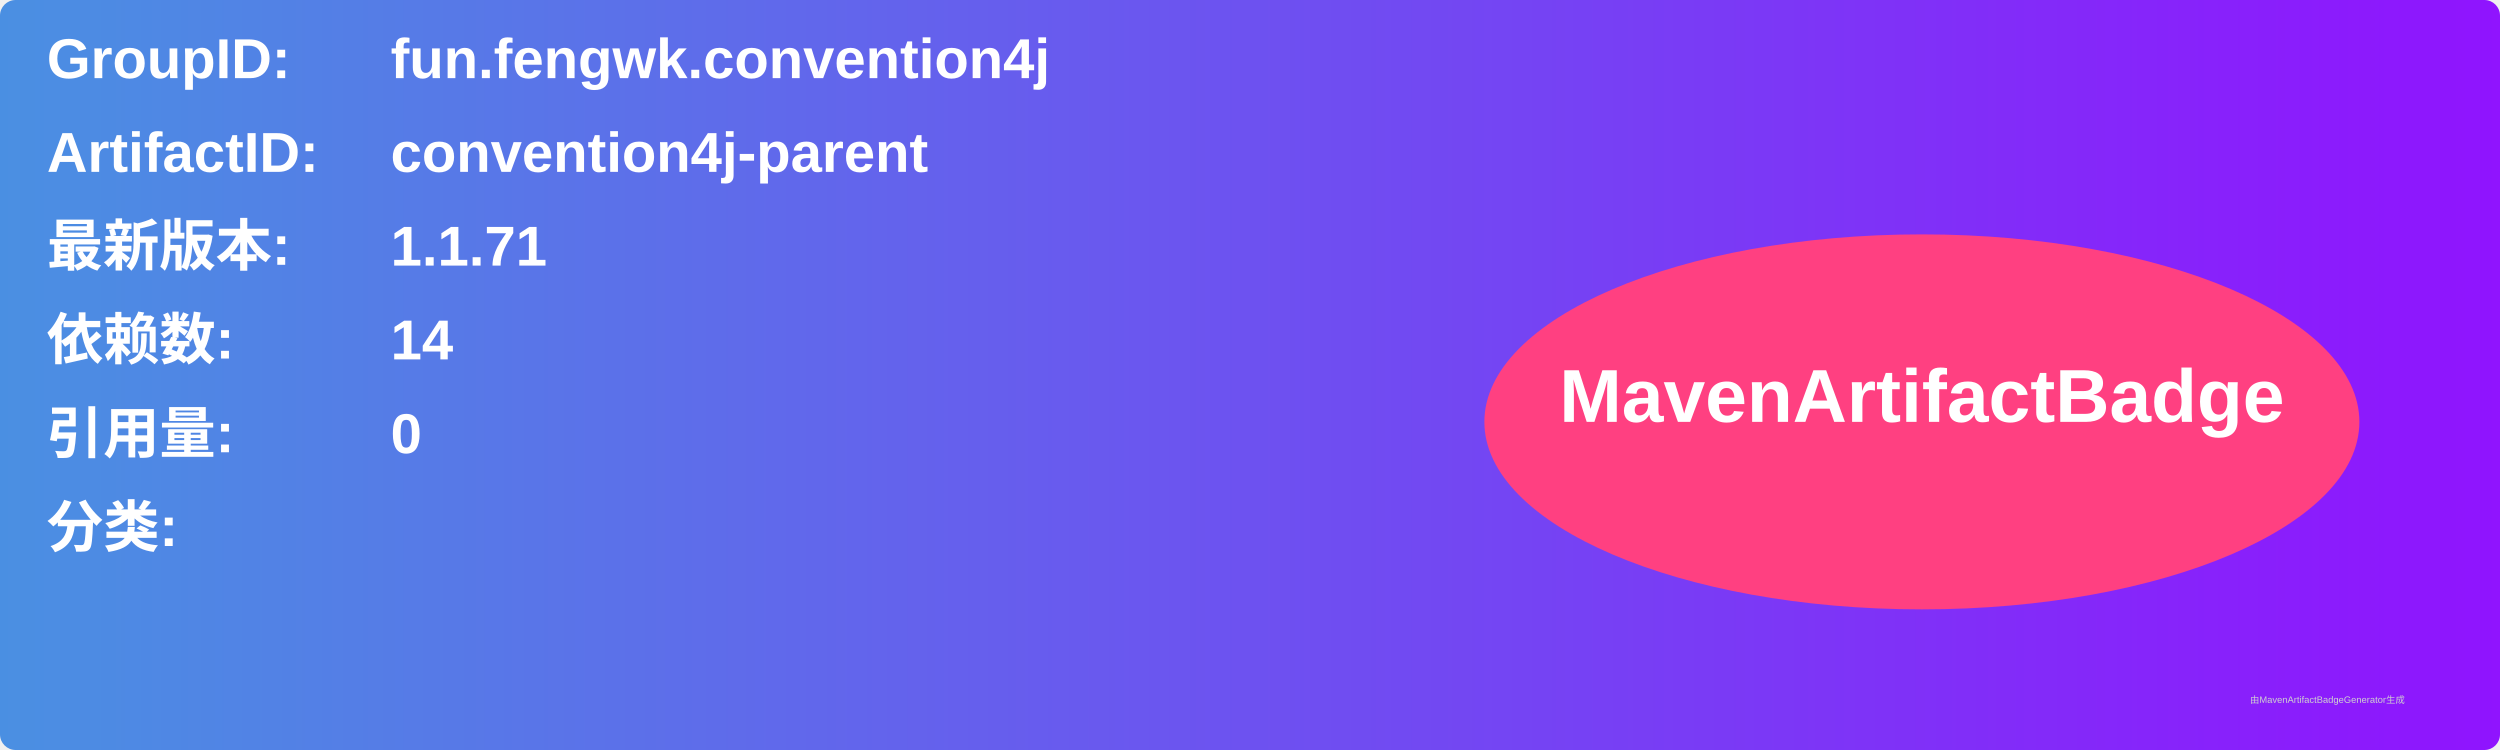
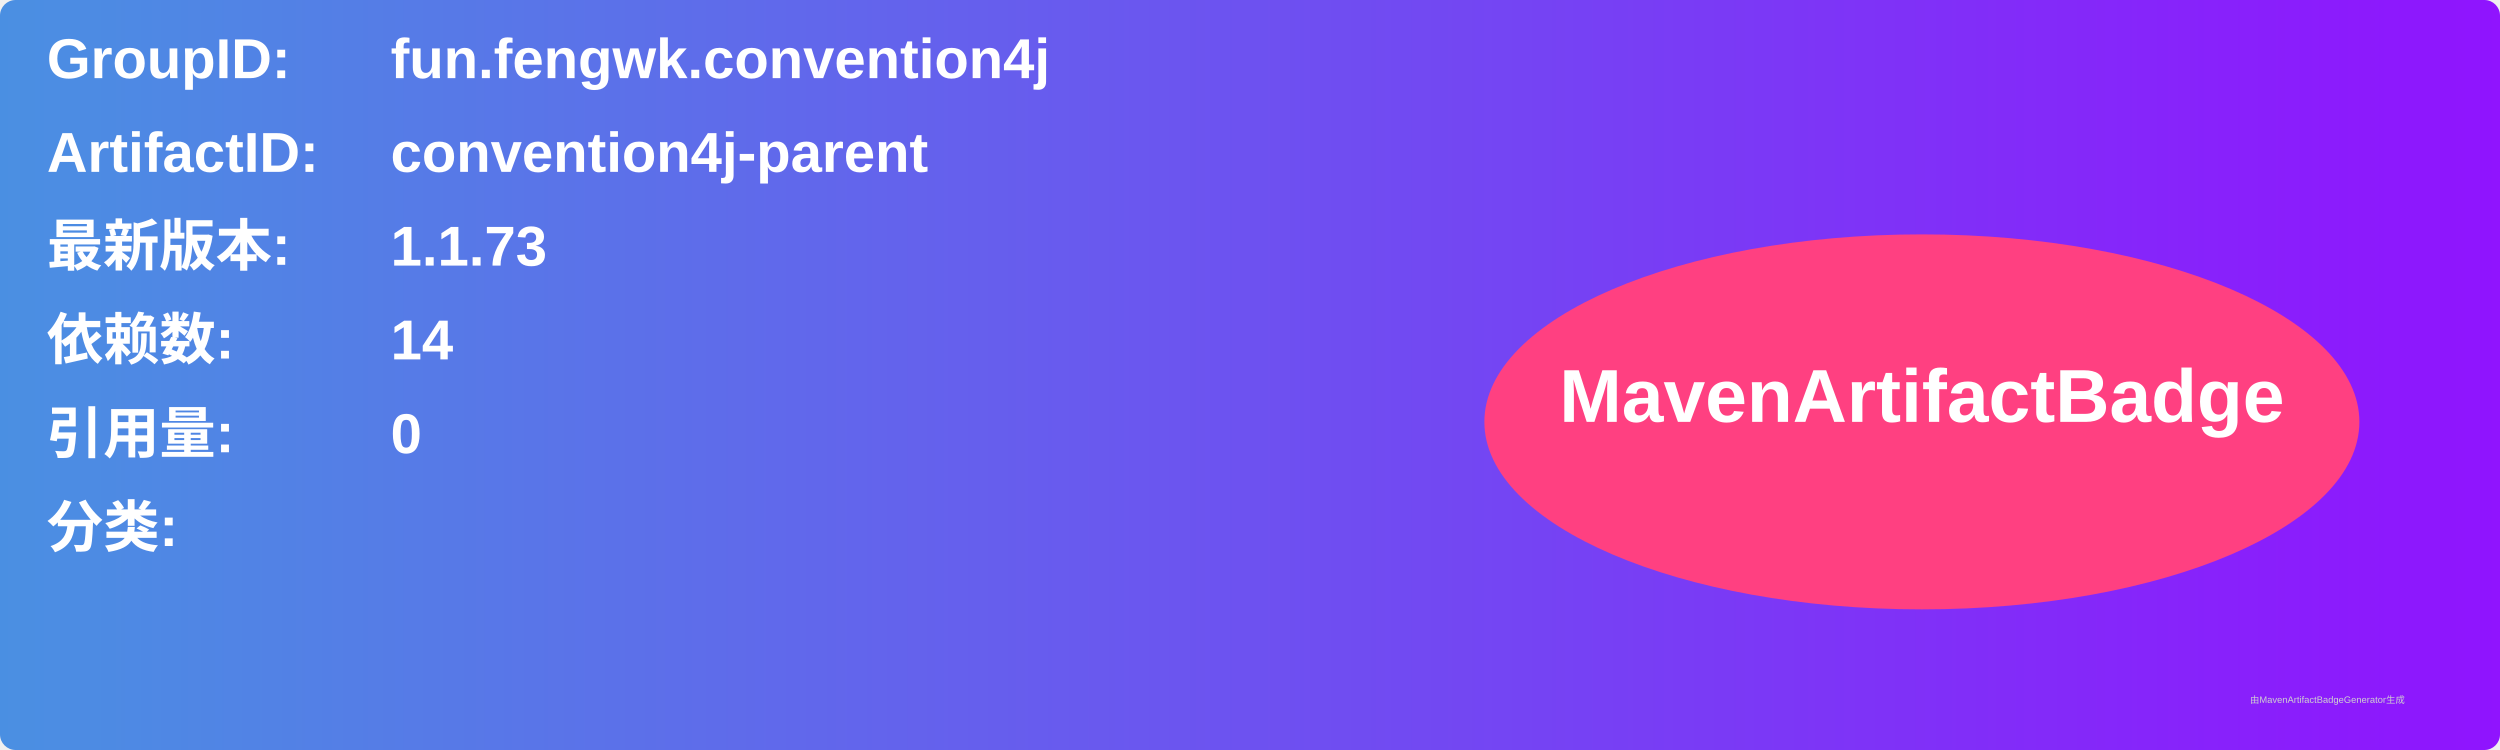
<svg xmlns="http://www.w3.org/2000/svg" width="800" height="240" viewBox="0 0 800 240">
  <linearGradient id="grad" x1="0%" y1="0%" x2="100%" y2="0%">
    <stop offset="0%" stop-color="#4a90e2" />
    <stop offset="100%" stop-color="#9013fe" />
  </linearGradient>
  <rect width="100%" height="100%" rx="5" ry="5" fill="url(#grad)" />
  <g transform="translate(15, 15)">
    <text x="0" y="10" font-family="Arial" font-size="18" fill="white" font-weight="bold" width="260">GroupID:</text>
    <text x="110" y="10" font-family="Arial" font-size="18" fill="white" font-weight="bold" width="460">fun.fengwk.convention4j</text>
    <text x="0" y="40" font-family="Arial" font-size="18" fill="white" font-weight="bold" width="260">ArtifactID:</text>
    <text x="110" y="40" font-family="Arial" font-size="18" fill="white" font-weight="bold" width="460">convention4j-parent</text>
    <text x="0" y="70" font-family="Arial" font-size="18" fill="white" font-weight="bold">最新版本:</text>
    <text x="110" y="70" font-family="Arial" font-size="18" fill="white" font-weight="bold">
-       <tspan font-weight="bold">1.1.71</tspan>
+       <tspan font-weight="bold">1.1.73</tspan>
    </text>
    <text x="0" y="100" font-family="Arial" font-size="18" fill="white" font-weight="bold">依赖数: </text>
    <text x="110" y="100" font-family="Arial" font-size="18" fill="white">
      <tspan font-weight="bold">14</tspan>
    </text>
    <text x="0" y="130" font-family="Arial" font-size="18" fill="white" font-weight="bold">引用量: </text>
    <text x="110" y="130" font-family="Arial" font-size="18" fill="white">
      <tspan font-weight="bold">0</tspan>
    </text>
    <text x="0" y="160" font-family="Arial" font-size="18" fill="white" font-weight="bold">分类:</text>
    <text x="10" y="190" font-family="Arial" font-size="10" fill="white">
      <tspan font-weight="bold" />
    </text>
    <ellipse cx="600" cy="120" rx="140" ry="60" fill="#ff4081" />
    <text x="600" y="120" text-anchor="middle" font-family="Arial" font-size="24" fill="white" font-weight="bold">MavenArtifactBadge</text>
  </g>
  <text x="720" y="225" font-family="Arial" font-size="3" fill="#d0d0d0">由MavenArtifactBadgeGenerator生成</text>
</svg>
